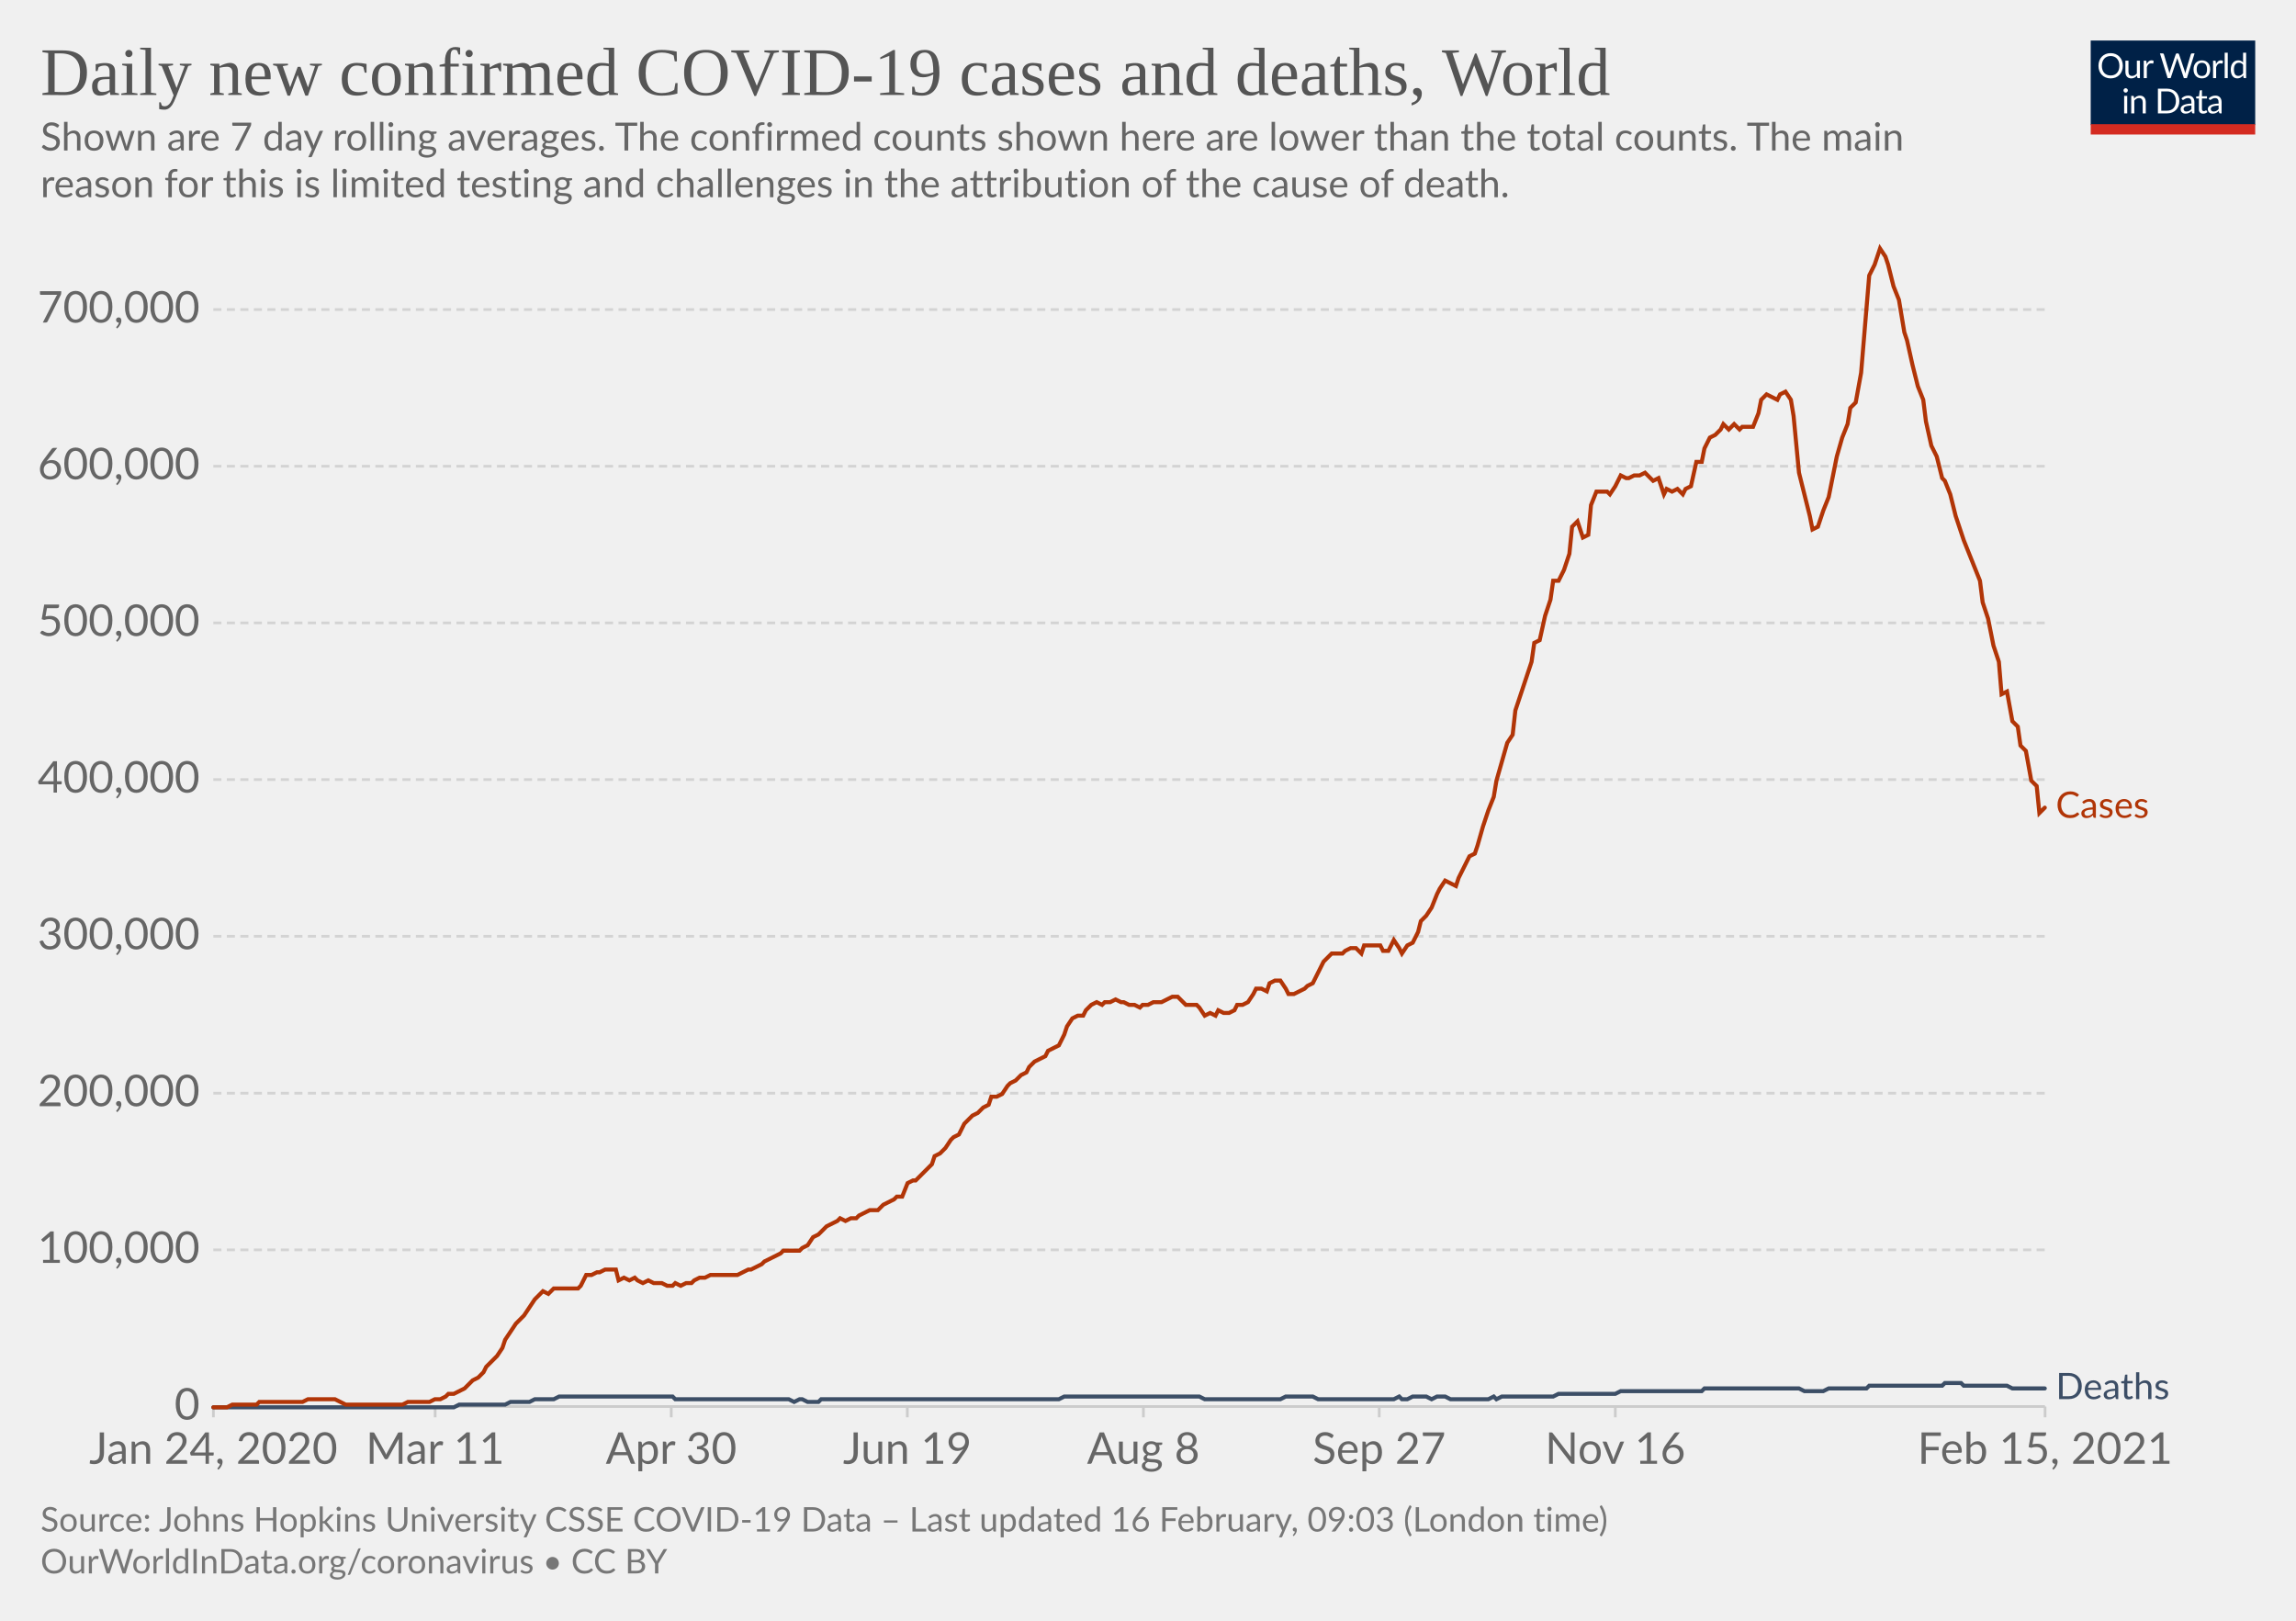
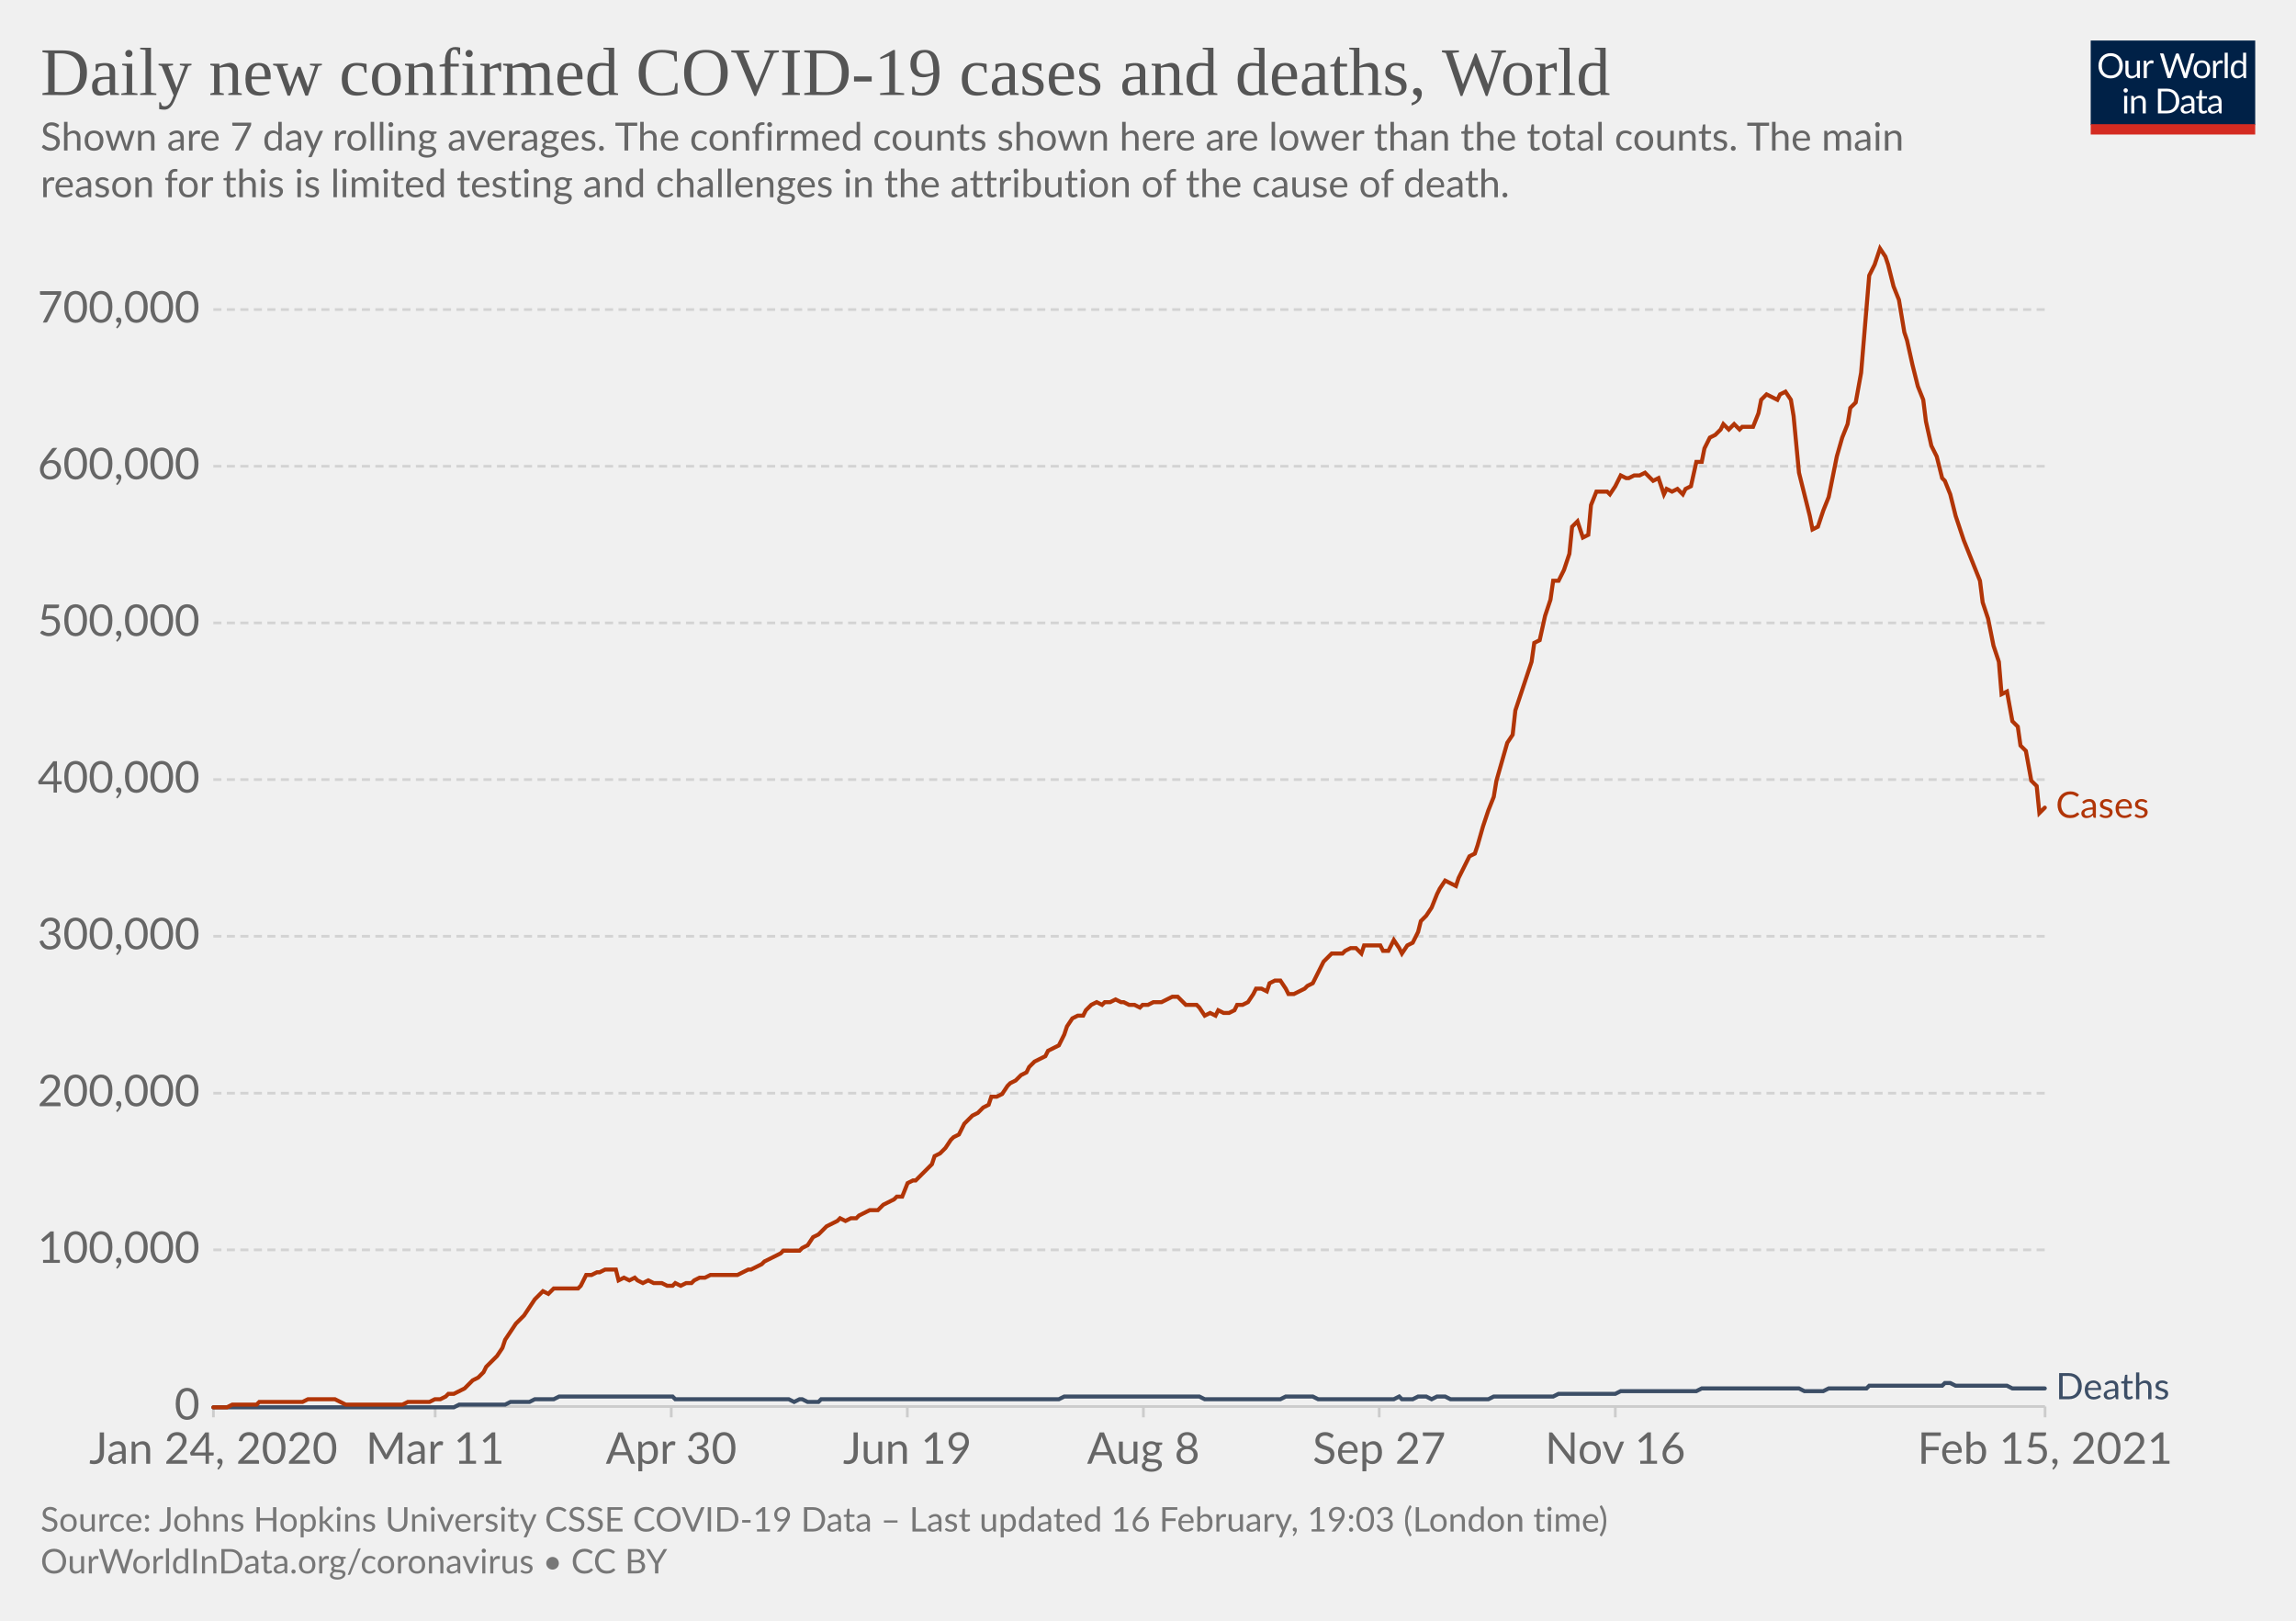
<svg xmlns="http://www.w3.org/2000/svg" version="1.1" style="background-color:#fff;-webkit-font-smoothing:antialiased" width="850" height="600" viewBox="0 0 850 600" font-family="Lato,'Helvetica Neue',Helvetica,Arial,sans-serif" font-size="18" text-rendering="optimizeLegibility">
  <g class="HeaderView">
    <g transform="matrix(.29 0 0 .29 774 15)">
      <svg width="210" height="120" viewBox="0 0 210 120" fill="none">
        <g clip-path="url(#clip0)">
          <path d="M0 0h210v107.89H0V0z" fill="#002147" />
          <path d="M40.98 32.25c0 2.36-.38 4.53-1.12 6.51a14.26 14.26 0 01-8.1 8.4c-1.9.78-4.02 1.17-6.34 1.17a16.6 16.6 0 01-6.33-1.17 14.31 14.31 0 01-8.08-8.4 18.29 18.29 0 01-1.12-6.51c0-2.36.38-4.53 1.12-6.5.75-1.97 1.8-3.67 3.17-5.1a14.32 14.32 0 014.9-3.34c1.92-.8 4.03-1.19 6.34-1.19 2.32 0 4.43.4 6.34 1.19 1.92.8 3.56 1.9 4.93 3.34a14.87 14.87 0 013.17 5.1 18.1 18.1 0 011.12 6.5zm-4.38 0c0-1.94-.26-3.68-.8-5.22a10.91 10.91 0 00-2.24-3.89 9.68 9.68 0 00-3.52-2.46 11.95 11.95 0 00-4.62-.86c-1.68 0-3.21.28-4.6.86a9.88 9.88 0 00-3.54 2.46 10.91 10.91 0 00-2.24 3.9c-.53 1.53-.8 3.27-.8 5.2 0 1.94.27 3.68.8 5.22a11.17 11.17 0 002.24 3.9 10.01 10.01 0 003.55 2.44c1.38.56 2.9.83 4.6.83s3.24-.27 4.61-.83a9.8 9.8 0 003.52-2.44 11.17 11.17 0 002.25-3.9c.53-1.54.8-3.28.8-5.21zm26.22-6.54V48H60.5c-.56 0-.9-.27-1.05-.81l-.31-2.4a12.45 12.45 0 01-3.26 2.6c-1.2.64-2.58.96-4.13.96-1.22 0-2.3-.2-3.24-.6a6.52 6.52 0 01-2.33-1.7 7.37 7.37 0 01-1.43-2.67c-.3-1.04-.46-2.2-.46-3.45V25.7h3.91v14.22c0 1.68.38 2.99 1.15 3.91.77.93 1.96 1.39 3.54 1.39 1.16 0 2.24-.27 3.23-.82a10.42 10.42 0 002.8-2.28V25.7h3.91zm8.61 4.47a9.94 9.94 0 012.6-3.56 5.64 5.64 0 013.76-1.3c.47 0 .92.05 1.34.15.44.1.83.27 1.17.49l-.3 2.92c-.09.37-.3.55-.66.55-.2 0-.5-.04-.9-.13a6.21 6.21 0 00-3.24.18 4.23 4.23 0 00-1.47.92c-.42.4-.81.9-1.17 1.5-.33.58-.64 1.26-.92 2.02V48H67.7V25.71h2.25c.42 0 .72.08.88.25.16.16.27.44.33.83l.26 3.39zm61.16-13.7L122.75 48h-3.82l-7.99-24.05a21.95 21.95 0 01-.42-1.58 38.36 38.36 0 01-.44 1.58L102.05 48h-3.83L88.4 16.47h3.54c.38 0 .7.1.95.29.26.2.43.43.5.73l6.52 21.9.28 1.28.29 1.46.3-1.46.38-1.27 7.41-21.91c.1-.25.26-.48.51-.69.27-.22.58-.33.95-.33h1.23c.38 0 .69.1.92.29a1.77 1.77 0 01.53.73l7.4 21.9a28.4 28.4 0 01.68 2.62 29.52 29.52 0 01.52-2.61l6.54-21.91a1.31 1.31 0 01.48-.7c.27-.21.58-.32.95-.32h3.32zm9.35 8.88c1.63 0 3.1.27 4.4.82a9.43 9.43 0 015.46 5.94c.5 1.4.74 2.98.74 4.73 0 1.76-.25 3.34-.74 4.75a9.43 9.43 0 01-5.46 5.92c-1.3.52-2.77.79-4.4.79-1.64 0-3.12-.27-4.44-.8a9.42 9.42 0 01-3.35-2.3c-.92-1-1.63-2.2-2.13-3.61-.49-1.41-.73-3-.73-4.75s.24-3.33.73-4.73c.5-1.43 1.2-2.64 2.13-3.63a9.4 9.4 0 013.35-2.31c1.32-.55 2.8-.82 4.44-.82zm0 19.89c2.2 0 3.84-.73 4.93-2.2 1.08-1.48 1.63-3.54 1.63-6.18 0-2.66-.55-4.72-1.63-6.2-1.09-1.49-2.73-2.23-4.93-2.23-1.12 0-2.09.2-2.93.57a5.71 5.71 0 00-2.06 1.65 7.5 7.5 0 00-1.24 2.67c-.26 1.04-.4 2.22-.4 3.54 0 2.64.55 4.7 1.64 6.18 1.1 1.47 2.76 2.2 4.99 2.2zm17.97-15.07a9.94 9.94 0 012.6-3.56 5.64 5.64 0 013.76-1.3c.47 0 .91.05 1.34.15.44.1.83.27 1.16.49l-.28 2.92c-.09.37-.31.55-.66.55-.2 0-.5-.04-.9-.13a6.2 6.2 0 00-3.24.18 4.23 4.23 0 00-1.47.92c-.43.4-.82.9-1.17 1.5a13.1 13.1 0 00-.92 2.02V48h-3.94V25.71h2.24c.43 0 .72.08.88.25.17.16.28.44.33.83l.27 3.39zm15.04-14.59V48h-3.92V15.6h3.92zm19.55 15.43a6.22 6.22 0 00-2.38-2.05 6.7 6.7 0 00-2.86-.6c-2.07 0-3.66.75-4.77 2.23-1.12 1.48-1.68 3.6-1.68 6.33 0 1.46.13 2.7.38 3.74a7.29 7.29 0 001.1 2.56 4.35 4.35 0 001.78 1.45c.7.3 1.5.46 2.4.46 1.29 0 2.41-.3 3.36-.88a9.6 9.6 0 002.67-2.49V31.02zm3.91-15.43V48h-2.33c-.56 0-.9-.27-1.06-.81l-.35-2.71a12.13 12.13 0 01-3.25 2.77 8.28 8.28 0 01-4.23 1.06 7.31 7.31 0 01-6.14-2.9c-.73-.96-1.3-2.15-1.69-3.57a18.35 18.35 0 01.07-9.48 11.29 11.29 0 011.89-3.7 8.7 8.7 0 017.06-3.34 7.96 7.96 0 016.12 2.62V15.59h3.91zM46.61 70.71V93H42.7V70.71h3.91zm.84-7c0 .39-.08.75-.24 1.09a2.81 2.81 0 01-1.52 1.47 2.67 2.67 0 01-2.16 0 2.9 2.9 0 01-1.45-1.47 2.67 2.67 0 010-2.16c.15-.35.35-.65.6-.9.25-.27.53-.47.85-.62a2.67 2.67 0 012.16 0c.35.15.65.35.9.62.27.25.47.55.62.9.16.34.24.7.24 1.08zm7.97 10.24c.49-.54 1-1.04 1.54-1.48a9.85 9.85 0 013.66-1.84 8.96 8.96 0 015.43.35c.94.4 1.72.97 2.33 1.71a7.36 7.36 0 011.43 2.67c.32 1.04.49 2.19.49 3.45V93h-3.94V78.81c0-1.69-.4-3-1.17-3.92-.76-.93-1.93-1.4-3.5-1.4a6.6 6.6 0 00-3.25.83c-1 .56-1.92 1.31-2.77 2.27V93h-3.94V70.71h2.35c.56 0 .9.28 1.04.82l.3 2.42zm57.7 3.3c0 2.36-.37 4.5-1.11 6.44a14.3 14.3 0 01-3.17 4.98 14.1 14.1 0 01-4.93 3.2c-1.9.76-4.02 1.13-6.33 1.13H85.8V61.47h11.77c2.31 0 4.42.39 6.33 1.15a13.8 13.8 0 018.1 8.18 17.75 17.75 0 011.12 6.45zm-4.37 0c0-1.94-.26-3.67-.8-5.2a10.94 10.94 0 00-2.23-3.87 9.57 9.57 0 00-3.53-2.42 12.23 12.23 0 00-4.61-.83h-7.5v24.62h7.5c1.7 0 3.24-.28 4.61-.84a9.7 9.7 0 003.53-2.4 10.94 10.94 0 002.24-3.87c.53-1.53.8-3.26.8-5.2zm19.8 5.72c-1.8.06-3.34.2-4.62.44-1.26.22-2.3.51-3.1.88-.8.36-1.37.8-1.74 1.3-.35.5-.53 1.05-.53 1.67 0 .58.1 1.1.3 1.52a3 3 0 00.76 1.05c.34.27.73.46 1.17.6a6.13 6.13 0 001.45.17 7.28 7.28 0 003.5-.81 11.95 11.95 0 002.82-2.2v-4.62zm-12.65-9.11a12.73 12.73 0 013.98-2.66c1.43-.59 3-.88 4.73-.88 1.25 0 2.36.2 3.33.61a6.81 6.81 0 013.94 4.38c.33 1.04.5 2.19.5 3.43V93h-1.74a1.8 1.8 0 01-.88-.18c-.2-.13-.36-.38-.48-.74l-.44-2.12-1.72 1.46a9.48 9.48 0 01-3.74 1.7c-.69.15-1.46.23-2.3.23-.87 0-1.69-.12-2.45-.35a5.34 5.34 0 01-3.34-2.93 6.64 6.64 0 01-.49-2.64c0-.88.25-1.72.73-2.53a6.33 6.33 0 012.35-2.17c1.09-.63 2.5-1.15 4.25-1.54 1.75-.41 3.89-.65 6.42-.7v-1.75c0-1.73-.37-3.03-1.12-3.91-.75-.9-1.84-1.34-3.28-1.34-.97 0-1.78.12-2.44.37-.64.23-1.2.5-1.7.81l-1.23.82c-.33.23-.67.35-1 .35-.27 0-.5-.07-.69-.2a2.1 2.1 0 01-.48-.53l-.7-1.25zm27.67 19.5c-1.76 0-3.12-.5-4.07-1.48-.94-.98-1.41-2.4-1.41-4.25V74h-2.68a.9.9 0 01-.6-.2c-.16-.14-.24-.36-.24-.66v-1.56l3.65-.46.9-6.89a.9.9 0 01.29-.52.88.88 0 01.62-.22H142v7.67h6.44V74H142v13.38c0 .94.22 1.63.68 2.09.45.45 1.04.68 1.76.68a3.21 3.21 0 001.85-.53l.55-.35c.16-.12.3-.18.41-.18.2 0 .4.13.55.38l1.15 1.87a7.45 7.45 0 01-2.44 1.5 8.53 8.53 0 01-2.95.52zm19.68-10.4c-1.8.07-3.34.21-4.62.45-1.26.22-2.3.51-3.1.88-.8.36-1.37.8-1.74 1.3-.35.5-.53 1.05-.53 1.67 0 .58.1 1.1.3 1.52a2.9 2.9 0 00.76 1.05c.34.27.73.46 1.17.6a6.13 6.13 0 001.45.17 7.3 7.3 0 003.5-.81 12.04 12.04 0 002.82-2.2v-4.62zm-12.65-9.1a12.72 12.72 0 013.99-2.66c1.42-.59 3-.88 4.72-.88 1.25 0 2.36.2 3.33.61a6.81 6.81 0 013.94 4.38c.33 1.04.5 2.19.5 3.43V93h-1.74a1.8 1.8 0 01-.88-.18c-.2-.13-.36-.38-.48-.74l-.44-2.12-1.72 1.46a9.48 9.48 0 01-3.74 1.7c-.69.15-1.46.23-2.3.23-.87 0-1.69-.12-2.45-.35a5.33 5.33 0 01-3.34-2.93 6.62 6.62 0 01-.49-2.64c0-.88.25-1.72.73-2.53a6.33 6.33 0 012.35-2.17c1.09-.63 2.5-1.15 4.25-1.54a31.2 31.2 0 016.42-.7v-1.75c0-1.73-.37-3.03-1.12-3.91-.75-.9-1.84-1.34-3.28-1.34-.97 0-1.78.12-2.44.37-.64.23-1.2.5-1.7.81l-1.22.82c-.34.23-.68.35-1.02.35-.26 0-.49-.07-.68-.2a1.88 1.88 0 01-.48-.53l-.7-1.25zM40.98 32.25c0 2.36-.38 4.53-1.12 6.51a14.26 14.26 0 01-8.1 8.4c-1.9.78-4.02 1.17-6.34 1.17a16.6 16.6 0 01-6.33-1.17 14.31 14.31 0 01-8.08-8.4 18.29 18.29 0 01-1.12-6.51c0-2.36.38-4.53 1.12-6.5.75-1.97 1.8-3.67 3.17-5.1a14.32 14.32 0 014.9-3.34c1.92-.8 4.03-1.19 6.34-1.19 2.32 0 4.43.4 6.34 1.19 1.92.8 3.56 1.9 4.93 3.34a14.87 14.87 0 013.17 5.1 18.1 18.1 0 011.12 6.5zm-4.38 0c0-1.94-.26-3.68-.8-5.22a10.91 10.91 0 00-2.24-3.89 9.68 9.68 0 00-3.52-2.46 11.95 11.95 0 00-4.62-.86c-1.68 0-3.21.28-4.6.86a9.88 9.88 0 00-3.54 2.46 10.91 10.91 0 00-2.24 3.9c-.53 1.53-.8 3.27-.8 5.2 0 1.94.27 3.68.8 5.22a11.17 11.17 0 002.24 3.9 10.01 10.01 0 003.55 2.44c1.38.56 2.9.83 4.6.83s3.24-.27 4.61-.83a9.8 9.8 0 003.52-2.44 11.17 11.17 0 002.25-3.9c.53-1.54.8-3.28.8-5.21zm26.22-6.54V48H60.5c-.56 0-.9-.27-1.05-.81l-.31-2.4a12.45 12.45 0 01-3.26 2.6c-1.2.64-2.58.96-4.13.96-1.22 0-2.3-.2-3.24-.6a6.52 6.52 0 01-2.33-1.7 7.37 7.37 0 01-1.43-2.67c-.3-1.04-.46-2.2-.46-3.45V25.7h3.91v14.22c0 1.68.38 2.99 1.15 3.91.77.93 1.96 1.39 3.54 1.39 1.16 0 2.24-.27 3.23-.82a10.42 10.42 0 002.8-2.28V25.7h3.91zm8.61 4.47a9.94 9.94 0 012.6-3.56 5.64 5.64 0 013.76-1.3c.47 0 .92.05 1.34.15.44.1.83.27 1.17.49l-.3 2.92c-.09.37-.3.55-.66.55-.2 0-.5-.04-.9-.13a6.21 6.21 0 00-3.24.18 4.23 4.23 0 00-1.47.92c-.42.4-.81.9-1.17 1.5-.33.58-.64 1.26-.92 2.02V48H67.7V25.71h2.25c.42 0 .72.08.88.25.16.16.27.44.33.83l.26 3.39zm61.16-13.7L122.75 48h-3.82l-7.99-24.05a21.95 21.95 0 01-.42-1.58 38.36 38.36 0 01-.44 1.58L102.05 48h-3.83L88.4 16.47h3.54c.38 0 .7.1.95.29.26.2.43.43.5.73l6.52 21.9.28 1.28.29 1.46.3-1.46.38-1.27 7.41-21.91c.1-.25.26-.48.51-.69.27-.22.58-.33.95-.33h1.23c.38 0 .69.1.92.29a1.77 1.77 0 01.53.73l7.4 21.9a28.4 28.4 0 01.68 2.62 29.52 29.52 0 01.52-2.61l6.54-21.91a1.31 1.31 0 01.48-.7c.27-.21.58-.32.95-.32h3.32zm9.35 8.88c1.63 0 3.1.27 4.4.82a9.43 9.43 0 015.46 5.94c.5 1.4.74 2.98.74 4.73 0 1.76-.25 3.34-.74 4.75a9.43 9.43 0 01-5.46 5.92c-1.3.52-2.77.79-4.4.79-1.64 0-3.12-.27-4.44-.8a9.42 9.42 0 01-3.35-2.3c-.92-1-1.63-2.2-2.13-3.61-.49-1.41-.73-3-.73-4.75s.24-3.33.73-4.73c.5-1.43 1.2-2.64 2.13-3.63a9.4 9.4 0 013.35-2.31c1.32-.55 2.8-.82 4.44-.82zm0 19.89c2.2 0 3.84-.73 4.93-2.2 1.08-1.48 1.63-3.54 1.63-6.18 0-2.66-.55-4.72-1.63-6.2-1.09-1.49-2.73-2.23-4.93-2.23-1.12 0-2.09.2-2.93.57a5.71 5.71 0 00-2.06 1.65 7.5 7.5 0 00-1.24 2.67c-.26 1.04-.4 2.22-.4 3.54 0 2.64.55 4.7 1.64 6.18 1.1 1.47 2.76 2.2 4.99 2.2zm17.97-15.07a9.94 9.94 0 012.6-3.56 5.64 5.64 0 013.76-1.3c.47 0 .91.05 1.34.15.44.1.83.27 1.16.49l-.28 2.92c-.09.37-.31.55-.66.55-.2 0-.5-.04-.9-.13a6.2 6.2 0 00-3.24.18 4.23 4.23 0 00-1.47.92c-.43.4-.82.9-1.17 1.5a13.1 13.1 0 00-.92 2.02V48h-3.94V25.71h2.24c.43 0 .72.08.88.25.17.16.28.44.33.83l.27 3.39zm15.04-14.59V48h-3.92V15.6h3.92zm19.55 15.43a6.22 6.22 0 00-2.38-2.05 6.7 6.7 0 00-2.86-.6c-2.07 0-3.66.75-4.77 2.23-1.12 1.48-1.68 3.6-1.68 6.33 0 1.46.13 2.7.38 3.74a7.29 7.29 0 001.1 2.56 4.35 4.35 0 001.78 1.45c.7.3 1.5.46 2.4.46 1.29 0 2.41-.3 3.36-.88a9.6 9.6 0 002.67-2.49V31.02zm3.91-15.43V48h-2.33c-.56 0-.9-.27-1.06-.81l-.35-2.71a12.13 12.13 0 01-3.25 2.77 8.28 8.28 0 01-4.23 1.06 7.31 7.31 0 01-6.14-2.9c-.73-.96-1.3-2.15-1.69-3.57a18.35 18.35 0 01.07-9.48 11.29 11.29 0 011.89-3.7 8.7 8.7 0 017.06-3.34 7.96 7.96 0 016.12 2.62V15.59h3.91zM46.61 70.71V93H42.7V70.71h3.91zm.84-7c0 .39-.08.75-.24 1.09a2.81 2.81 0 01-1.52 1.47 2.67 2.67 0 01-2.16 0 2.9 2.9 0 01-1.45-1.47 2.67 2.67 0 010-2.16c.15-.35.35-.65.6-.9.25-.27.53-.47.85-.62a2.67 2.67 0 012.16 0c.35.15.65.35.9.62.27.25.47.55.62.9.16.34.24.7.24 1.08zm7.97 10.24c.49-.54 1-1.04 1.54-1.48a9.85 9.85 0 013.66-1.84 8.96 8.96 0 015.43.35c.94.4 1.72.97 2.33 1.71a7.36 7.36 0 011.43 2.67c.32 1.04.49 2.19.49 3.45V93h-3.94V78.81c0-1.69-.4-3-1.17-3.92-.76-.93-1.93-1.4-3.5-1.4a6.6 6.6 0 00-3.25.83c-1 .56-1.92 1.31-2.77 2.27V93h-3.94V70.71h2.35c.56 0 .9.28 1.04.82l.3 2.42zm57.7 3.3c0 2.36-.37 4.5-1.11 6.44a14.3 14.3 0 01-3.17 4.98 14.1 14.1 0 01-4.93 3.2c-1.9.76-4.02 1.13-6.33 1.13H85.8V61.47h11.77c2.31 0 4.42.39 6.33 1.15a13.8 13.8 0 018.1 8.18 17.75 17.75 0 011.12 6.45zm-4.37 0c0-1.94-.26-3.67-.8-5.2a10.94 10.94 0 00-2.23-3.87 9.57 9.57 0 00-3.53-2.42 12.23 12.23 0 00-4.61-.83h-7.5v24.62h7.5c1.7 0 3.24-.28 4.61-.84a9.7 9.7 0 003.53-2.4 10.94 10.94 0 002.24-3.87c.53-1.53.8-3.26.8-5.2zm19.8 5.72c-1.8.06-3.34.2-4.62.44-1.26.22-2.3.51-3.1.88-.8.36-1.37.8-1.74 1.3-.35.5-.53 1.05-.53 1.67 0 .58.1 1.1.3 1.52a3 3 0 00.76 1.05c.34.27.73.46 1.17.6a6.13 6.13 0 001.45.17 7.28 7.28 0 003.5-.81 11.95 11.95 0 002.82-2.2v-4.62zm-12.65-9.11a12.73 12.73 0 013.98-2.66c1.43-.59 3-.88 4.73-.88 1.25 0 2.36.2 3.33.61a6.81 6.81 0 013.94 4.38c.33 1.04.5 2.19.5 3.43V93h-1.74a1.8 1.8 0 01-.88-.18c-.2-.13-.36-.38-.48-.74l-.44-2.12-1.72 1.46a9.48 9.48 0 01-3.74 1.7c-.69.15-1.46.23-2.3.23-.87 0-1.69-.12-2.45-.35a5.34 5.34 0 01-3.34-2.93 6.64 6.64 0 01-.49-2.64c0-.88.25-1.72.73-2.53a6.33 6.33 0 012.35-2.17c1.09-.63 2.5-1.15 4.25-1.54 1.75-.41 3.89-.65 6.42-.7v-1.75c0-1.73-.37-3.03-1.12-3.91-.75-.9-1.84-1.34-3.28-1.34-.97 0-1.78.12-2.44.37-.64.23-1.2.5-1.7.81l-1.23.82c-.33.23-.67.35-1 .35-.27 0-.5-.07-.69-.2a2.1 2.1 0 01-.48-.53l-.7-1.25zm27.67 19.5c-1.76 0-3.12-.5-4.07-1.48-.94-.98-1.41-2.4-1.41-4.25V74h-2.68a.9.9 0 01-.6-.2c-.16-.14-.24-.36-.24-.66v-1.56l3.65-.46.9-6.89a.9.9 0 01.29-.52.88.88 0 01.62-.22H142v7.67h6.44V74H142v13.38c0 .94.22 1.63.68 2.09.45.45 1.04.68 1.76.68a3.21 3.21 0 001.85-.53l.55-.35c.16-.12.3-.18.41-.18.2 0 .4.13.55.38l1.15 1.87a7.45 7.45 0 01-2.44 1.5 8.53 8.53 0 01-2.95.52zm19.68-10.4c-1.8.07-3.34.21-4.62.45-1.26.22-2.3.51-3.1.88-.8.36-1.37.8-1.74 1.3-.35.5-.53 1.05-.53 1.67 0 .58.1 1.1.3 1.52a2.9 2.9 0 00.76 1.05c.34.27.73.46 1.17.6a6.13 6.13 0 001.45.17 7.3 7.3 0 003.5-.81 12.04 12.04 0 002.82-2.2v-4.62zm-12.65-9.1a12.72 12.72 0 013.99-2.66c1.42-.59 3-.88 4.72-.88 1.25 0 2.36.2 3.33.61a6.81 6.81 0 013.94 4.38c.33 1.04.5 2.19.5 3.43V93h-1.74a1.8 1.8 0 01-.88-.18c-.2-.13-.36-.38-.48-.74l-.44-2.12-1.72 1.46a9.48 9.48 0 01-3.74 1.7c-.69.15-1.46.23-2.3.23-.87 0-1.69-.12-2.45-.35a5.33 5.33 0 01-3.34-2.93 6.62 6.62 0 01-.49-2.64c0-.88.25-1.72.73-2.53a6.33 6.33 0 012.35-2.17c1.09-.63 2.5-1.15 4.25-1.54a31.2 31.2 0 016.42-.7v-1.75c0-1.73-.37-3.03-1.12-3.91-.75-.9-1.84-1.34-3.28-1.34-.97 0-1.78.12-2.44.37-.64.23-1.2.5-1.7.81l-1.22.82c-.34.23-.68.35-1.02.35-.26 0-.49-.07-.68-.2a1.88 1.88 0 01-.48-.53l-.7-1.25zM40.98 32.25c0 2.36-.38 4.53-1.12 6.51a14.26 14.26 0 01-8.1 8.4c-1.9.78-4.02 1.17-6.34 1.17a16.6 16.6 0 01-6.33-1.17 14.31 14.31 0 01-8.08-8.4 18.29 18.29 0 01-1.12-6.51c0-2.36.38-4.53 1.12-6.5.75-1.97 1.8-3.67 3.17-5.1a14.32 14.32 0 014.9-3.34c1.92-.8 4.03-1.19 6.34-1.19 2.32 0 4.43.4 6.34 1.19 1.92.8 3.56 1.9 4.93 3.34a14.87 14.87 0 013.17 5.1 18.1 18.1 0 011.12 6.5zm-4.38 0c0-1.94-.26-3.68-.8-5.22a10.91 10.91 0 00-2.24-3.89 9.68 9.68 0 00-3.52-2.46 11.95 11.95 0 00-4.62-.86c-1.68 0-3.21.28-4.6.86a9.88 9.88 0 00-3.54 2.46 10.91 10.91 0 00-2.24 3.9c-.53 1.53-.8 3.27-.8 5.2 0 1.94.27 3.68.8 5.22a11.17 11.17 0 002.24 3.9 10.01 10.01 0 003.55 2.44c1.38.56 2.9.83 4.6.83s3.24-.27 4.61-.83a9.8 9.8 0 003.52-2.44 11.17 11.17 0 002.25-3.9c.53-1.54.8-3.28.8-5.21zm26.22-6.54V48H60.5c-.56 0-.9-.27-1.05-.81l-.31-2.4a12.45 12.45 0 01-3.26 2.6c-1.2.64-2.58.96-4.13.96-1.22 0-2.3-.2-3.24-.6a6.52 6.52 0 01-2.33-1.7 7.37 7.37 0 01-1.43-2.67c-.3-1.04-.46-2.2-.46-3.45V25.7h3.91v14.22c0 1.68.38 2.99 1.15 3.91.77.93 1.96 1.39 3.54 1.39 1.16 0 2.24-.27 3.23-.82a10.42 10.42 0 002.8-2.28V25.7h3.91zm8.61 4.47a9.94 9.94 0 012.6-3.56 5.64 5.64 0 013.76-1.3c.47 0 .92.05 1.34.15.44.1.83.27 1.17.49l-.3 2.92c-.09.37-.3.55-.66.55-.2 0-.5-.04-.9-.13a6.21 6.21 0 00-3.24.18 4.23 4.23 0 00-1.47.92c-.42.4-.81.9-1.17 1.5-.33.58-.64 1.26-.92 2.02V48H67.7V25.71h2.25c.42 0 .72.08.88.25.16.16.27.44.33.83l.26 3.39zm61.16-13.7L122.75 48h-3.82l-7.99-24.05a21.95 21.95 0 01-.42-1.58 38.36 38.36 0 01-.44 1.58L102.05 48h-3.83L88.4 16.47h3.54c.38 0 .7.1.95.29.26.2.43.43.5.73l6.52 21.9.28 1.28.29 1.46.3-1.46.38-1.27 7.41-21.91c.1-.25.26-.48.51-.69.27-.22.58-.33.95-.33h1.23c.38 0 .69.1.92.29a1.77 1.77 0 01.53.73l7.4 21.9a28.4 28.4 0 01.68 2.62 29.52 29.52 0 01.52-2.61l6.54-21.91a1.31 1.31 0 01.48-.7c.27-.21.58-.32.95-.32h3.32zm9.35 8.88c1.63 0 3.1.27 4.4.82a9.43 9.43 0 015.46 5.94c.5 1.4.74 2.98.74 4.73 0 1.76-.25 3.34-.74 4.75a9.43 9.43 0 01-5.46 5.92c-1.3.52-2.77.79-4.4.79-1.64 0-3.12-.27-4.44-.8a9.42 9.42 0 01-3.35-2.3c-.92-1-1.63-2.2-2.13-3.61-.49-1.41-.73-3-.73-4.75s.24-3.33.73-4.73c.5-1.43 1.2-2.64 2.13-3.63a9.4 9.4 0 013.35-2.31c1.32-.55 2.8-.82 4.44-.82zm0 19.89c2.2 0 3.84-.73 4.93-2.2 1.08-1.48 1.63-3.54 1.63-6.18 0-2.66-.55-4.72-1.63-6.2-1.09-1.49-2.73-2.23-4.93-2.23-1.12 0-2.09.2-2.93.57a5.71 5.71 0 00-2.06 1.65 7.5 7.5 0 00-1.24 2.67c-.26 1.04-.4 2.22-.4 3.54 0 2.64.55 4.7 1.64 6.18 1.1 1.47 2.76 2.2 4.99 2.2zm17.97-15.07a9.94 9.94 0 012.6-3.56 5.64 5.64 0 013.76-1.3c.47 0 .91.05 1.34.15.44.1.83.27 1.16.49l-.28 2.92c-.09.37-.31.55-.66.55-.2 0-.5-.04-.9-.13a6.2 6.2 0 00-3.24.18 4.23 4.23 0 00-1.47.92c-.43.4-.82.9-1.17 1.5a13.1 13.1 0 00-.92 2.02V48h-3.94V25.71h2.24c.43 0 .72.08.88.25.17.16.28.44.33.83l.27 3.39zm15.04-14.59V48h-3.92V15.6h3.92zm19.55 15.43a6.22 6.22 0 00-2.38-2.05 6.7 6.7 0 00-2.86-.6c-2.07 0-3.66.75-4.77 2.23-1.12 1.48-1.68 3.6-1.68 6.33 0 1.46.13 2.7.38 3.74a7.29 7.29 0 001.1 2.56 4.35 4.35 0 001.78 1.45c.7.3 1.5.46 2.4.46 1.29 0 2.41-.3 3.36-.88a9.6 9.6 0 002.67-2.49V31.02zm3.91-15.43V48h-2.33c-.56 0-.9-.27-1.06-.81l-.35-2.71a12.13 12.13 0 01-3.25 2.77 8.28 8.28 0 01-4.23 1.06 7.31 7.31 0 01-6.14-2.9c-.73-.96-1.3-2.15-1.69-3.57a18.35 18.35 0 01.07-9.48 11.29 11.29 0 011.89-3.7 8.7 8.7 0 017.06-3.34 7.96 7.96 0 016.12 2.62V15.59h3.91zM46.61 70.71V93H42.7V70.71h3.91zm.84-7c0 .39-.08.75-.24 1.09a2.81 2.81 0 01-1.52 1.47 2.67 2.67 0 01-2.16 0 2.9 2.9 0 01-1.45-1.47 2.67 2.67 0 010-2.16c.15-.35.35-.65.6-.9.25-.27.53-.47.85-.62a2.67 2.67 0 012.16 0c.35.15.65.35.9.62.27.25.47.55.62.9.16.34.24.7.24 1.08zm7.97 10.24c.49-.54 1-1.04 1.54-1.48a9.85 9.85 0 013.66-1.84 8.96 8.96 0 015.43.35c.94.4 1.72.97 2.33 1.71a7.36 7.36 0 011.43 2.67c.32 1.04.49 2.19.49 3.45V93h-3.94V78.81c0-1.69-.4-3-1.17-3.92-.76-.93-1.93-1.4-3.5-1.4a6.6 6.6 0 00-3.25.83c-1 .56-1.92 1.31-2.77 2.27V93h-3.94V70.71h2.35c.56 0 .9.28 1.04.82l.3 2.42zm57.7 3.3c0 2.36-.37 4.5-1.11 6.44a14.3 14.3 0 01-3.17 4.98 14.1 14.1 0 01-4.93 3.2c-1.9.76-4.02 1.13-6.33 1.13H85.8V61.47h11.77c2.31 0 4.42.39 6.33 1.15a13.8 13.8 0 018.1 8.18 17.75 17.75 0 011.12 6.45zm-4.37 0c0-1.94-.26-3.67-.8-5.2a10.94 10.94 0 00-2.23-3.87 9.57 9.57 0 00-3.53-2.42 12.23 12.23 0 00-4.61-.83h-7.5v24.62h7.5c1.7 0 3.24-.28 4.61-.84a9.7 9.7 0 003.53-2.4 10.94 10.94 0 002.24-3.87c.53-1.53.8-3.26.8-5.2zm19.8 5.72c-1.8.06-3.34.2-4.62.44-1.26.22-2.3.51-3.1.88-.8.36-1.37.8-1.74 1.3-.35.5-.53 1.05-.53 1.67 0 .58.1 1.1.3 1.52a3 3 0 00.76 1.05c.34.27.73.46 1.17.6a6.13 6.13 0 001.45.17 7.28 7.28 0 003.5-.81 11.95 11.95 0 002.82-2.2v-4.62zm-12.65-9.11a12.73 12.73 0 013.98-2.66c1.43-.59 3-.88 4.73-.88 1.25 0 2.36.2 3.33.61a6.81 6.81 0 013.94 4.38c.33 1.04.5 2.19.5 3.43V93h-1.74a1.8 1.8 0 01-.88-.18c-.2-.13-.36-.38-.48-.74l-.44-2.12-1.72 1.46a9.48 9.48 0 01-3.74 1.7c-.69.15-1.46.23-2.3.23-.87 0-1.69-.12-2.45-.35a5.34 5.34 0 01-3.34-2.93 6.64 6.64 0 01-.49-2.64c0-.88.25-1.72.73-2.53a6.33 6.33 0 012.35-2.17c1.09-.63 2.5-1.15 4.25-1.54 1.75-.41 3.89-.65 6.42-.7v-1.75c0-1.73-.37-3.03-1.12-3.91-.75-.9-1.84-1.34-3.28-1.34-.97 0-1.78.12-2.44.37-.64.23-1.2.5-1.7.81l-1.23.82c-.33.23-.67.35-1 .35-.27 0-.5-.07-.69-.2a2.1 2.1 0 01-.48-.53l-.7-1.25zm27.67 19.5c-1.76 0-3.12-.5-4.07-1.48-.94-.98-1.41-2.4-1.41-4.25V74h-2.68a.9.9 0 01-.6-.2c-.16-.14-.24-.36-.24-.66v-1.56l3.65-.46.9-6.89a.9.9 0 01.29-.52.88.88 0 01.62-.22H142v7.67h6.44V74H142v13.38c0 .94.22 1.63.68 2.09.45.45 1.04.68 1.76.68a3.21 3.21 0 001.85-.53l.55-.35c.16-.12.3-.18.41-.18.2 0 .4.13.55.38l1.15 1.87a7.45 7.45 0 01-2.44 1.5 8.53 8.53 0 01-2.95.52zm19.68-10.4c-1.8.07-3.34.21-4.62.45-1.26.22-2.3.51-3.1.88-.8.36-1.37.8-1.74 1.3-.35.5-.53 1.05-.53 1.67 0 .58.1 1.1.3 1.52a2.9 2.9 0 00.76 1.05c.34.27.73.46 1.17.6a6.13 6.13 0 001.45.17 7.3 7.3 0 003.5-.81 12.04 12.04 0 002.82-2.2v-4.62zm-12.65-9.1a12.72 12.72 0 013.99-2.66c1.42-.59 3-.88 4.72-.88 1.25 0 2.36.2 3.33.61a6.81 6.81 0 013.94 4.38c.33 1.04.5 2.19.5 3.43V93h-1.74a1.8 1.8 0 01-.88-.18c-.2-.13-.36-.38-.48-.74l-.44-2.12-1.72 1.46a9.48 9.48 0 01-3.74 1.7c-.69.15-1.46.23-2.3.23-.87 0-1.69-.12-2.45-.35a5.33 5.33 0 01-3.34-2.93 6.62 6.62 0 01-.49-2.64c0-.88.25-1.72.73-2.53a6.33 6.33 0 012.35-2.17c1.09-.63 2.5-1.15 4.25-1.54a31.2 31.2 0 016.42-.7v-1.75c0-1.73-.37-3.03-1.12-3.91-.75-.9-1.84-1.34-3.28-1.34-.97 0-1.78.12-2.44.37-.64.23-1.2.5-1.7.81l-1.22.82c-.34.23-.68.35-1.02.35-.26 0-.49-.07-.68-.2a1.88 1.88 0 01-.48-.53l-.7-1.25z" fill="#fff" />
          <path fill="#D42B21" d="M0 106.79h210V120H0z" />
        </g>
        <defs>
          <clipPath id="clip0">
            <path fill="#fff" d="M0 0h210v120H0z" />
          </clipPath>
        </defs>
      </svg>
    </g>
    <a href="https://ourworldindata.org/grapher/daily-covid-cases-deaths-7-day-ra?time=2020-01-02..latest" target="_blank" rel="noopener" font-family="&quot;Playfair Display&quot;,Georgia,&quot;Times New Roman&quot;,serif">
      <text font-size="25.2" x="15" y="35.2" fill="#555">
        <tspan x="15" y="35.16">Daily new confirmed COVID-19 cases and deaths, World</tspan>
      </text>
    </a>
    <text font-size="14.4" x="15" y="55.7" fill="#666">
      <tspan x="15" y="55.72">Shown are 7 day rolling averages. The confirmed counts shown here are lower than the total counts. The main</tspan>
      <tspan x="15" y="73">reason for this is limited testing and challenges in the attribution of the cause of death.</tspan>
    </text>
  </g>
  <g class="LineChart">
    <defs>
      <clipPath id="a">
        <path d="M68.97 0h830v899.4h-830z" />
      </clipPath>
    </defs>
    <g class="DualAxisView">
      <g class="HorizontalAxis">
        <path stroke="#ccc" d="M79 520.7v4M161.1 520.7v4M248.5 520.7v4M335.9 520.7v4M423.3 520.7v4M510.6 520.7v4M598 520.7v4M757.1 520.7v4" />
        <text x="79" y="541.9" fill="#666" text-anchor="middle" font-size="16.2">Jan 24, 2020</text>
        <text x="161.1" y="541.9" fill="#666" text-anchor="middle" font-size="16.2">Mar 11</text>
        <text x="248.5" y="541.9" fill="#666" text-anchor="middle" font-size="16.2">Apr 30</text>
        <text x="335.9" y="541.9" fill="#666" text-anchor="middle" font-size="16.2">Jun 19</text>
        <text x="423.3" y="541.9" fill="#666" text-anchor="middle" font-size="16.2">Aug 8</text>
        <text x="510.6" y="541.9" fill="#666" text-anchor="middle" font-size="16.2">Sep 27</text>
        <text x="598" y="541.9" fill="#666" text-anchor="middle" font-size="16.2">Nov 16</text>
        <text x="757.1" y="541.9" fill="#666" text-anchor="middle" font-size="16.2">Feb 15, 2021</text>
      </g>
      <g class="VerticalAxis" fill="#666" dominant-baseline="middle" text-anchor="end" font-size="16.2">
        <text x="73.97" y="520.7">0</text>
        <text x="73.97" y="462.7">100,000</text>
        <text x="73.97" y="404.7">200,000</text>
        <text x="73.97" y="346.6">300,000</text>
        <text x="73.97" y="288.6">400,000</text>
        <text x="73.97" y="230.6">500,000</text>
        <text x="73.97" y="172.6">600,000</text>
        <text x="73.97" y="114.6">700,000</text>
      </g>
      <g class="AxisGridLines horizontalLines">
        <path stroke="#ccc" d="M78.97 520.7h678.1" />
        <path stroke="#d3d3d3" stroke-dasharray="3,2" d="M78.97 462.7h678.1M78.97 404.7h678.1M78.97 346.6h678.1M78.97 288.6h678.1M78.97 230.6h678.1M78.97 172.6h678.1M78.97 114.6h678.1" />
      </g>
    </g>
    <g clip-path="url(#a)">
      <g class="LineLabels" cursor="default">
        <g class="legendMark">
          <text font-size="13.5" x="761.1" y="302.8" fill="#B13507">
            <tspan x="761.07" y="302.75">Cases</tspan>
          </text>
        </g>
        <g class="legendMark">
-           <text font-size="13.5" x="761.1" y="517.9" fill="#3C4E66">
-             <tspan x="761.07" y="517.95">Deaths</tspan>
+           <text font-size="13.5" x="761.1" y="518" fill="#3C4E66">
+             <tspan x="761.07" y="518">Deaths</tspan>
          </text>
        </g>
      </g>
      <g class="Lines">
        <g class="key-World_0">
-           <path stroke="#3C4E66" stroke-linecap="round" d="M79 521h89l2-1h17l2-1h7l2-1h7l2-1h42l1 1h42l2 1 2-1h1l2 1h4l1-1h88l2-1h50l2 1h28l2-1h10l2 1h28l2-1 1 1h2l2-1h5l2 1 2-1h3l2 1h14l2-1 1 1 2-1h19l2-1h21l2-1h30l1-1h35l2 1h7l2-1h14l1-1h27l1-1h6l1 1h16l2 1h12" fill="none" stroke-width="1.5" />
+           <path stroke="#3C4E66" stroke-linecap="round" d="M79 521h89l2-1h17l2-1h7l2-1h7l2-1h42l1 1h42l2 1 2-1h1l2 1h4l1-1h88l2-1h50l2 1h28l2-1h10l2 1h28l2-1 1 1h4l2-1h3l2 1 2-1h3l2 1h14l2-1h22l2-1h21l2-1h28l2-1h36l2 1h7l2-1h14l1-1h27l1-1h2l2 1h19l2 1h12" fill="none" stroke-width="1.5" />
        </g>
        <g class="key-World_1">
          <path stroke="#B13507" stroke-linecap="round" d="M79 521h5l2-1h9l1-1h16l2-1h10l2 1 2 1h21l2-1h8l2-1h2l2-1 1-1h2l2-1 2-1 1-1 2-2 2-1 2-2 1-2 2-2 2-2 2-3 1-3 2-3 2-3 2-2 1-1 2-3 2-3 2-2 1-1 2 1 2-2h9l1-1 2-4h2l2-1h1l2-1h4l1 4 2-1 2 1 2-1 1 1 2 1 2-1 2 1h3l2 1h2l1-1 2 1 2-1h2l1-1 2-1h2l2-1h10l2-1 2-1h1l2-1 2-1 1-1 2-1 2-1 2-1 1-1h6l1-1 2-1 2-3 2-1 1-1 2-2 2-1 2-1 1-1 2 1 2-1h2l1-1 2-1 2-1h3l2-2 2-1 2-1 1-1h2l2-5 2-1h1l2-2 2-2 2-2 1-3 2-1 2-2 2-3 1-1 2-1 2-4 2-2 1-1 2-1 2-2 2-1 1-3h2l2-1 2-3 1-1 2-1 2-2 2-1 1-2 2-2 2-1 2-1 1-2 2-1 2-1 2-4 1-3 2-3 2-1h2l1-2 2-2 2-1 2 1 1-1h2l2-1 2 1h1l2 1h2l2 1 1-1h2l2-1h3l2-1 2-1h2l1 1 2 2h4l1 1 2 3 2-1 2 1 1-2 2 1h2l2-1 1-2h2l2-1 2-3 1-2h2l2 1 1-3 2-1h2l2 3 1 2h2l2-1 2-1 1-1 2-1 2-4 2-4 1-1 2-2h4l1-1 2-1h2l2 2 1-3h6l1 2h2l2-4 2 3 1 2 2-3 2-1 2-4 1-4 2-2 2-3 2-5 1-2 2-3 2 1 2 1 1-3 2-4 2-4 2-1 1-3 2-7 2-6 2-5 1-6 2-7 2-7 2-3 1-9 2-6 2-6 2-6 1-7 2-1 2-9 2-6 1-7h2l2-4 2-6 1-10 2-2 2 6 2-1 1-11 2-5h4l1 1 2-3 2-4 2 1h1l2-1h2l2-1 1 1 2 2 2-1 2 6 1-2 2 1 2-1 2 2 1-2 2-1 2-9h2l1-5 2-4 2-1 2-2 1-2 2 2 2-2 2 2 1-1h4l2-5 1-5 2-2 2 1 2 1 1-2 2-1 2 3 1 6 2 21 2 8 2 8 1 5 2-1 2-6 2-5 1-5 2-10 2-7 2-5 1-6 2-2 2-11 2-24 1-12 2-4 2-6 2 3 1 3 2 8 2 5 2 12 1 3 2 9 2 8 2 5 1 8 2 9 2 4 2 8 1 1 2 5 2 8 2 6 1 3 2 5 2 5 2 5 1 8 2 6 2 10 2 6 1 12 2-1 2 11 2 2 1 7 2 2 2 11 2 2 1 10 2-2" fill="none" stroke-width="1.5" />
        </g>
      </g>
    </g>
  </g>
  <g class="SourcesFooter" fill="#777">
    <g class="clickable" fill="#777">
      <text font-size="12.6" x="15" y="567">
-         <tspan x="15" y="566.98">Source: Johns Hopkins University CSSE COVID-19 Data – Last updated 16 February, 09:03 (London time)</tspan>
+         <tspan x="15" y="566.98">Source: Johns Hopkins University CSSE COVID-19 Data – Last updated 16 February, 19:03 (London time)</tspan>
      </text>
    </g>
    <text font-size="12.6" x="15" y="582.5">
      <tspan x="15" y="582.48">
        <a target="_blank" href="https://ourworldindata.org/coronavirus" fill="#777">OurWorldInData.org/coronavirus</a> • <a class="cclogo" href="http://creativecommons.org/licenses/by/4.0/deed.en_US" target="_blank" fill="#777">CC BY</a>
      </tspan>
    </text>
  </g>
</svg>
